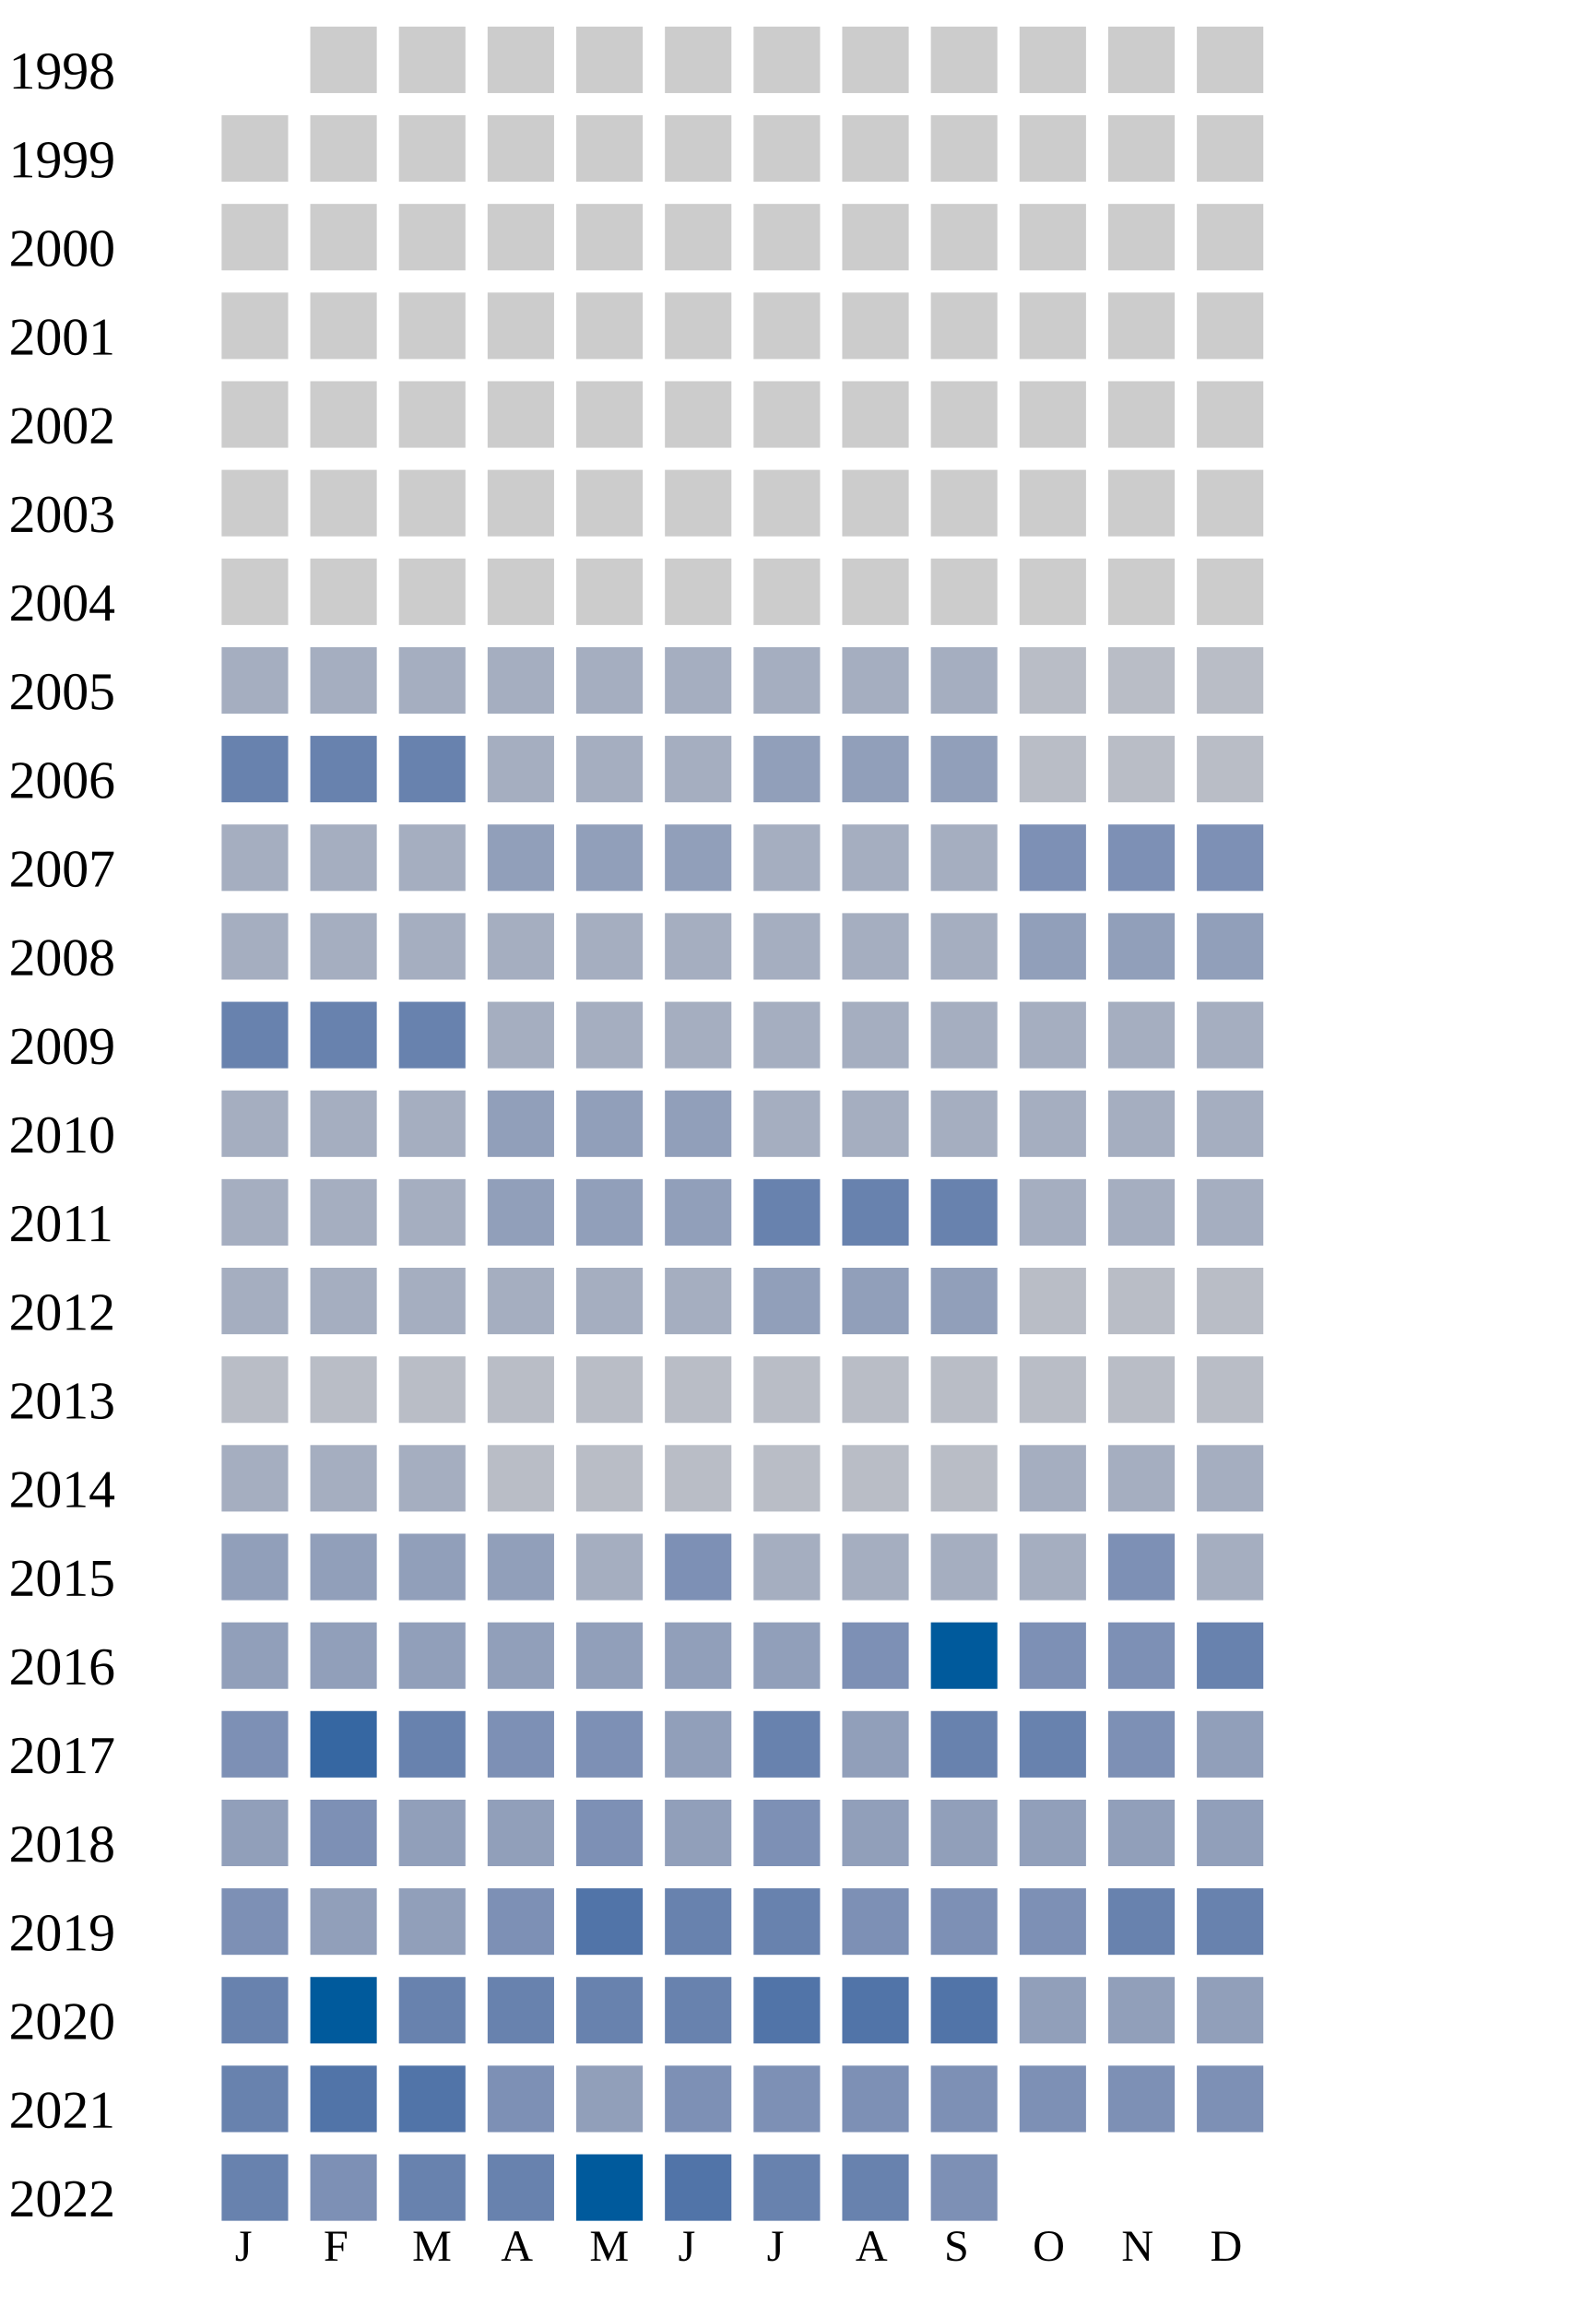
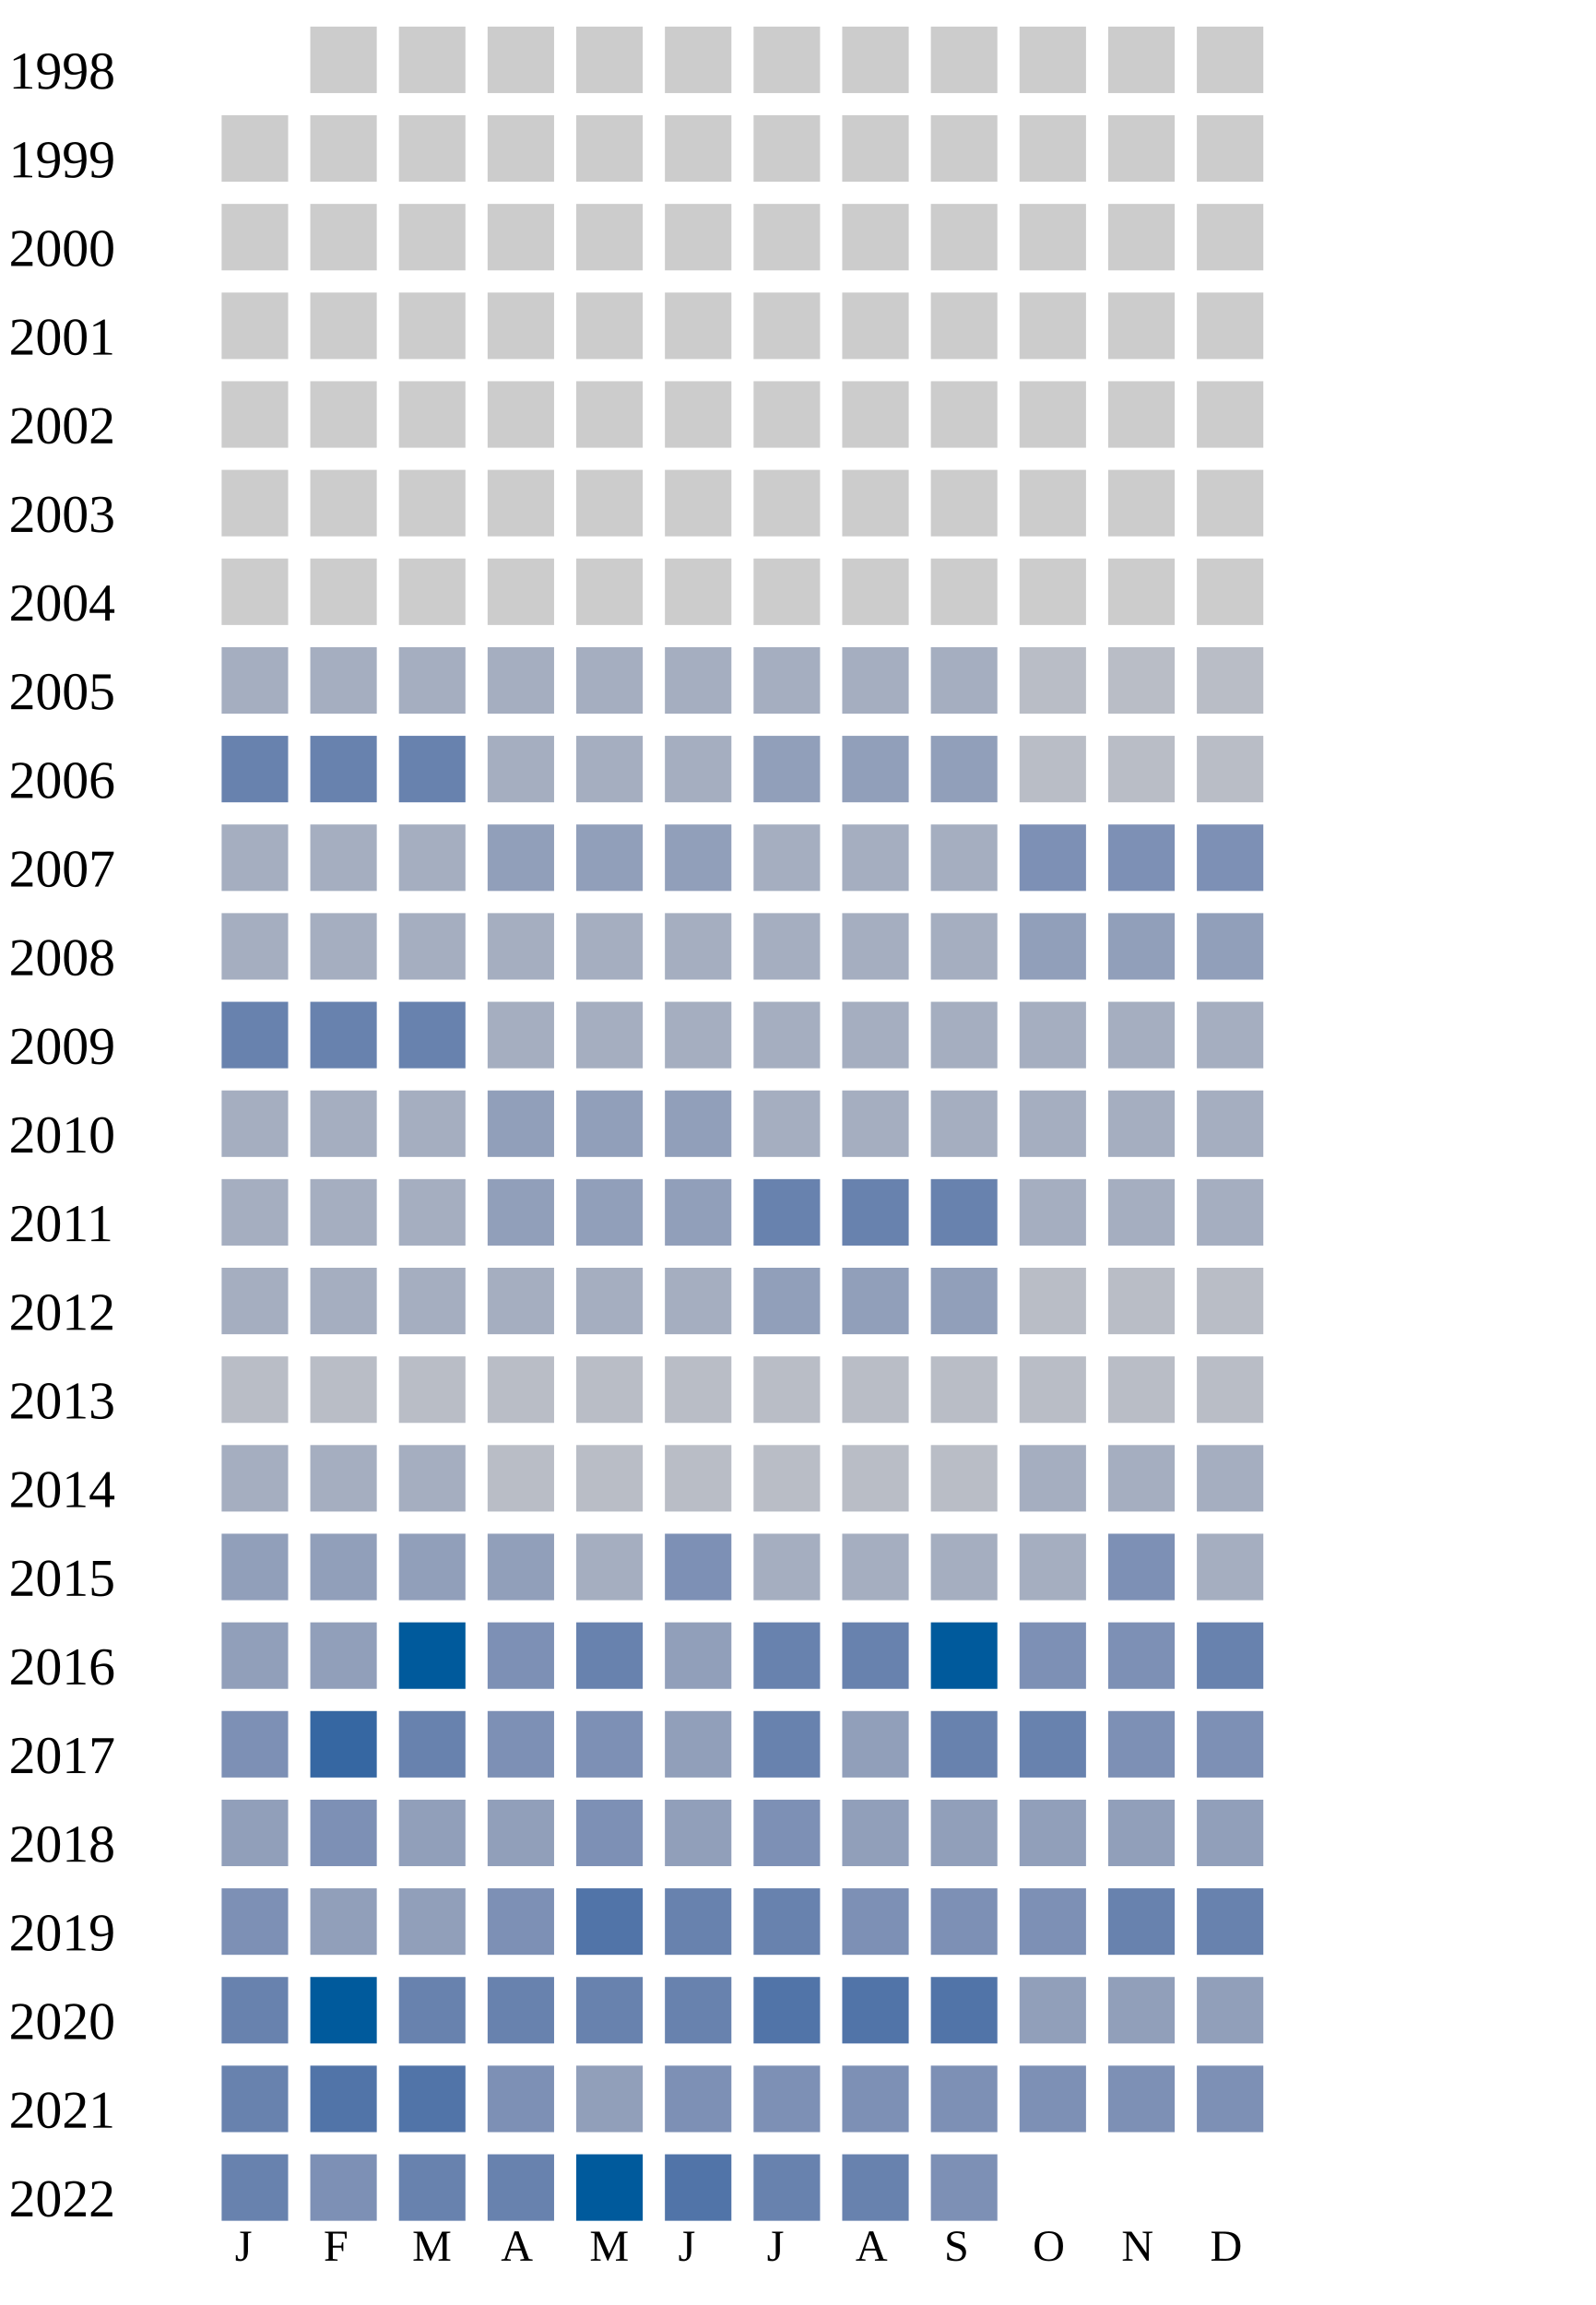
<svg xmlns="http://www.w3.org/2000/svg" width="360" height="520">
  <g transform="translate(0 0)">
    <text x="2" y="20">1998</text>
    <rect x="70" y="6" width="15" height="15" fill="#cccccc" />
    <rect x="90" y="6" width="15" height="15" fill="#cccccc" />
    <rect x="110" y="6" width="15" height="15" fill="#cccccc" />
    <rect x="130" y="6" width="15" height="15" fill="#cccccc" />
    <rect x="150" y="6" width="15" height="15" fill="#cccccc" />
    <rect x="170" y="6" width="15" height="15" fill="#cccccc" />
    <rect x="190" y="6" width="15" height="15" fill="#cccccc" />
    <rect x="210" y="6" width="15" height="15" fill="#cccccc" />
    <rect x="230" y="6" width="15" height="15" fill="#cccccc" />
    <rect x="250" y="6" width="15" height="15" fill="#cccccc" />
    <rect x="270" y="6" width="15" height="15" fill="#cccccc" />
  </g>
  <g transform="translate(0 20)">
    <text x="2" y="20">1999</text>
    <rect x="50" y="6" width="15" height="15" fill="#cccccc" />
    <rect x="70" y="6" width="15" height="15" fill="#cccccc" />
    <rect x="90" y="6" width="15" height="15" fill="#cccccc" />
    <rect x="110" y="6" width="15" height="15" fill="#cccccc" />
    <rect x="130" y="6" width="15" height="15" fill="#cccccc" />
    <rect x="150" y="6" width="15" height="15" fill="#cccccc" />
    <rect x="170" y="6" width="15" height="15" fill="#cccccc" />
    <rect x="190" y="6" width="15" height="15" fill="#cccccc" />
    <rect x="210" y="6" width="15" height="15" fill="#cccccc" />
    <rect x="230" y="6" width="15" height="15" fill="#cccccc" />
    <rect x="250" y="6" width="15" height="15" fill="#cccccc" />
    <rect x="270" y="6" width="15" height="15" fill="#cccccc" />
  </g>
  <g transform="translate(0 40)">
    <text x="2" y="20">2000</text>
    <rect x="50" y="6" width="15" height="15" fill="#cccccc" />
    <rect x="70" y="6" width="15" height="15" fill="#cccccc" />
    <rect x="90" y="6" width="15" height="15" fill="#cccccc" />
    <rect x="110" y="6" width="15" height="15" fill="#cccccc" />
    <rect x="130" y="6" width="15" height="15" fill="#cccccc" />
    <rect x="150" y="6" width="15" height="15" fill="#cccccc" />
    <rect x="170" y="6" width="15" height="15" fill="#cccccc" />
    <rect x="190" y="6" width="15" height="15" fill="#cccccc" />
    <rect x="210" y="6" width="15" height="15" fill="#cccccc" />
    <rect x="230" y="6" width="15" height="15" fill="#cccccc" />
    <rect x="250" y="6" width="15" height="15" fill="#cccccc" />
    <rect x="270" y="6" width="15" height="15" fill="#cccccc" />
  </g>
  <g transform="translate(0 60)">
    <text x="2" y="20">2001</text>
    <rect x="50" y="6" width="15" height="15" fill="#cccccc" />
    <rect x="70" y="6" width="15" height="15" fill="#cccccc" />
    <rect x="90" y="6" width="15" height="15" fill="#cccccc" />
    <rect x="110" y="6" width="15" height="15" fill="#cccccc" />
    <rect x="130" y="6" width="15" height="15" fill="#cccccc" />
    <rect x="150" y="6" width="15" height="15" fill="#cccccc" />
    <rect x="170" y="6" width="15" height="15" fill="#cccccc" />
    <rect x="190" y="6" width="15" height="15" fill="#cccccc" />
    <rect x="210" y="6" width="15" height="15" fill="#cccccc" />
    <rect x="230" y="6" width="15" height="15" fill="#cccccc" />
    <rect x="250" y="6" width="15" height="15" fill="#cccccc" />
    <rect x="270" y="6" width="15" height="15" fill="#cccccc" />
  </g>
  <g transform="translate(0 80)">
    <text x="2" y="20">2002</text>
    <rect x="50" y="6" width="15" height="15" fill="#cccccc" />
    <rect x="70" y="6" width="15" height="15" fill="#cccccc" />
    <rect x="90" y="6" width="15" height="15" fill="#cccccc" />
    <rect x="110" y="6" width="15" height="15" fill="#cccccc" />
    <rect x="130" y="6" width="15" height="15" fill="#cccccc" />
    <rect x="150" y="6" width="15" height="15" fill="#cccccc" />
    <rect x="170" y="6" width="15" height="15" fill="#cccccc" />
    <rect x="190" y="6" width="15" height="15" fill="#cccccc" />
    <rect x="210" y="6" width="15" height="15" fill="#cccccc" />
    <rect x="230" y="6" width="15" height="15" fill="#cccccc" />
    <rect x="250" y="6" width="15" height="15" fill="#cccccc" />
    <rect x="270" y="6" width="15" height="15" fill="#cccccc" />
  </g>
  <g transform="translate(0 100)">
    <text x="2" y="20">2003</text>
    <rect x="50" y="6" width="15" height="15" fill="#cccccc" />
    <rect x="70" y="6" width="15" height="15" fill="#cccccc" />
    <rect x="90" y="6" width="15" height="15" fill="#cccccc" />
    <rect x="110" y="6" width="15" height="15" fill="#cccccc" />
    <rect x="130" y="6" width="15" height="15" fill="#cccccc" />
    <rect x="150" y="6" width="15" height="15" fill="#cccccc" />
    <rect x="170" y="6" width="15" height="15" fill="#cccccc" />
    <rect x="190" y="6" width="15" height="15" fill="#cccccc" />
    <rect x="210" y="6" width="15" height="15" fill="#cccccc" />
    <rect x="230" y="6" width="15" height="15" fill="#cccccc" />
    <rect x="250" y="6" width="15" height="15" fill="#cccccc" />
    <rect x="270" y="6" width="15" height="15" fill="#cccccc" />
  </g>
  <g transform="translate(0 120)">
    <text x="2" y="20">2004</text>
    <rect x="50" y="6" width="15" height="15" fill="#cccccc" />
    <rect x="70" y="6" width="15" height="15" fill="#cccccc" />
    <rect x="90" y="6" width="15" height="15" fill="#cccccc" />
    <rect x="110" y="6" width="15" height="15" fill="#cccccc" />
    <rect x="130" y="6" width="15" height="15" fill="#cccccc" />
    <rect x="150" y="6" width="15" height="15" fill="#cccccc" />
    <rect x="170" y="6" width="15" height="15" fill="#cccccc" />
    <rect x="190" y="6" width="15" height="15" fill="#cccccc" />
    <rect x="210" y="6" width="15" height="15" fill="#cccccc" />
    <rect x="230" y="6" width="15" height="15" fill="#cccccc" />
    <rect x="250" y="6" width="15" height="15" fill="#cccccc" />
    <rect x="270" y="6" width="15" height="15" fill="#cccccc" />
  </g>
  <g transform="translate(0 140)">
    <text x="2" y="20">2005</text>
    <rect x="50" y="6" width="15" height="15" fill="#a5aec0" />
    <rect x="70" y="6" width="15" height="15" fill="#a5aec0" />
    <rect x="90" y="6" width="15" height="15" fill="#a5aec0" />
    <rect x="110" y="6" width="15" height="15" fill="#a5aec0" />
    <rect x="130" y="6" width="15" height="15" fill="#a5aec0" />
    <rect x="150" y="6" width="15" height="15" fill="#a5aec0" />
    <rect x="170" y="6" width="15" height="15" fill="#a5aec0" />
    <rect x="190" y="6" width="15" height="15" fill="#a5aec0" />
    <rect x="210" y="6" width="15" height="15" fill="#a5aec0" />
    <rect x="230" y="6" width="15" height="15" fill="#b9bdc6" />
    <rect x="250" y="6" width="15" height="15" fill="#b9bdc6" />
    <rect x="270" y="6" width="15" height="15" fill="#b9bdc6" />
  </g>
  <g transform="translate(0 160)">
    <text x="2" y="20">2006</text>
    <rect x="50" y="6" width="15" height="15" fill="#6882ae" />
    <rect x="70" y="6" width="15" height="15" fill="#6882ae" />
    <rect x="90" y="6" width="15" height="15" fill="#6882ae" />
    <rect x="110" y="6" width="15" height="15" fill="#a5aec0" />
    <rect x="130" y="6" width="15" height="15" fill="#a5aec0" />
    <rect x="150" y="6" width="15" height="15" fill="#a5aec0" />
    <rect x="170" y="6" width="15" height="15" fill="#919fba" />
    <rect x="190" y="6" width="15" height="15" fill="#919fba" />
    <rect x="210" y="6" width="15" height="15" fill="#919fba" />
    <rect x="230" y="6" width="15" height="15" fill="#b9bdc6" />
    <rect x="250" y="6" width="15" height="15" fill="#b9bdc6" />
    <rect x="270" y="6" width="15" height="15" fill="#b9bdc6" />
  </g>
  <g transform="translate(0 180)">
    <text x="2" y="20">2007</text>
    <rect x="50" y="6" width="15" height="15" fill="#a5aec0" />
    <rect x="70" y="6" width="15" height="15" fill="#a5aec0" />
    <rect x="90" y="6" width="15" height="15" fill="#a5aec0" />
    <rect x="110" y="6" width="15" height="15" fill="#919fba" />
    <rect x="130" y="6" width="15" height="15" fill="#919fba" />
    <rect x="150" y="6" width="15" height="15" fill="#919fba" />
    <rect x="170" y="6" width="15" height="15" fill="#a5aec0" />
    <rect x="190" y="6" width="15" height="15" fill="#a5aec0" />
    <rect x="210" y="6" width="15" height="15" fill="#a5aec0" />
    <rect x="230" y="6" width="15" height="15" fill="#7d90b5" />
    <rect x="250" y="6" width="15" height="15" fill="#7d90b5" />
    <rect x="270" y="6" width="15" height="15" fill="#7d90b5" />
  </g>
  <g transform="translate(0 200)">
    <text x="2" y="20">2008</text>
    <rect x="50" y="6" width="15" height="15" fill="#a5aec0" />
    <rect x="70" y="6" width="15" height="15" fill="#a5aec0" />
    <rect x="90" y="6" width="15" height="15" fill="#a5aec0" />
    <rect x="110" y="6" width="15" height="15" fill="#a5aec0" />
    <rect x="130" y="6" width="15" height="15" fill="#a5aec0" />
    <rect x="150" y="6" width="15" height="15" fill="#a5aec0" />
    <rect x="170" y="6" width="15" height="15" fill="#a5aec0" />
    <rect x="190" y="6" width="15" height="15" fill="#a5aec0" />
    <rect x="210" y="6" width="15" height="15" fill="#a5aec0" />
    <rect x="230" y="6" width="15" height="15" fill="#919fba" />
    <rect x="250" y="6" width="15" height="15" fill="#919fba" />
    <rect x="270" y="6" width="15" height="15" fill="#919fba" />
  </g>
  <g transform="translate(0 220)">
    <text x="2" y="20">2009</text>
    <rect x="50" y="6" width="15" height="15" fill="#6882ae" />
    <rect x="70" y="6" width="15" height="15" fill="#6882ae" />
    <rect x="90" y="6" width="15" height="15" fill="#6882ae" />
    <rect x="110" y="6" width="15" height="15" fill="#a5aec0" />
    <rect x="130" y="6" width="15" height="15" fill="#a5aec0" />
    <rect x="150" y="6" width="15" height="15" fill="#a5aec0" />
    <rect x="170" y="6" width="15" height="15" fill="#a5aec0" />
    <rect x="190" y="6" width="15" height="15" fill="#a5aec0" />
    <rect x="210" y="6" width="15" height="15" fill="#a5aec0" />
    <rect x="230" y="6" width="15" height="15" fill="#a5aec0" />
    <rect x="250" y="6" width="15" height="15" fill="#a5aec0" />
    <rect x="270" y="6" width="15" height="15" fill="#a5aec0" />
  </g>
  <g transform="translate(0 240)">
    <text x="2" y="20">2010</text>
    <rect x="50" y="6" width="15" height="15" fill="#a5aec0" />
    <rect x="70" y="6" width="15" height="15" fill="#a5aec0" />
    <rect x="90" y="6" width="15" height="15" fill="#a5aec0" />
    <rect x="110" y="6" width="15" height="15" fill="#919fba" />
    <rect x="130" y="6" width="15" height="15" fill="#919fba" />
    <rect x="150" y="6" width="15" height="15" fill="#919fba" />
    <rect x="170" y="6" width="15" height="15" fill="#a5aec0" />
    <rect x="190" y="6" width="15" height="15" fill="#a5aec0" />
    <rect x="210" y="6" width="15" height="15" fill="#a5aec0" />
    <rect x="230" y="6" width="15" height="15" fill="#a5aec0" />
    <rect x="250" y="6" width="15" height="15" fill="#a5aec0" />
    <rect x="270" y="6" width="15" height="15" fill="#a5aec0" />
  </g>
  <g transform="translate(0 260)">
    <text x="2" y="20">2011</text>
    <rect x="50" y="6" width="15" height="15" fill="#a5aec0" />
    <rect x="70" y="6" width="15" height="15" fill="#a5aec0" />
    <rect x="90" y="6" width="15" height="15" fill="#a5aec0" />
    <rect x="110" y="6" width="15" height="15" fill="#919fba" />
    <rect x="130" y="6" width="15" height="15" fill="#919fba" />
    <rect x="150" y="6" width="15" height="15" fill="#919fba" />
    <rect x="170" y="6" width="15" height="15" fill="#6882ae" />
    <rect x="190" y="6" width="15" height="15" fill="#6882ae" />
    <rect x="210" y="6" width="15" height="15" fill="#6882ae" />
    <rect x="230" y="6" width="15" height="15" fill="#a5aec0" />
    <rect x="250" y="6" width="15" height="15" fill="#a5aec0" />
    <rect x="270" y="6" width="15" height="15" fill="#a5aec0" />
  </g>
  <g transform="translate(0 280)">
    <text x="2" y="20">2012</text>
    <rect x="50" y="6" width="15" height="15" fill="#a5aec0" />
    <rect x="70" y="6" width="15" height="15" fill="#a5aec0" />
    <rect x="90" y="6" width="15" height="15" fill="#a5aec0" />
    <rect x="110" y="6" width="15" height="15" fill="#a5aec0" />
    <rect x="130" y="6" width="15" height="15" fill="#a5aec0" />
    <rect x="150" y="6" width="15" height="15" fill="#a5aec0" />
    <rect x="170" y="6" width="15" height="15" fill="#919fba" />
    <rect x="190" y="6" width="15" height="15" fill="#919fba" />
    <rect x="210" y="6" width="15" height="15" fill="#919fba" />
    <rect x="230" y="6" width="15" height="15" fill="#b9bdc6" />
    <rect x="250" y="6" width="15" height="15" fill="#b9bdc6" />
    <rect x="270" y="6" width="15" height="15" fill="#b9bdc6" />
  </g>
  <g transform="translate(0 300)">
    <text x="2" y="20">2013</text>
    <rect x="50" y="6" width="15" height="15" fill="#b9bdc6" />
    <rect x="70" y="6" width="15" height="15" fill="#b9bdc6" />
    <rect x="90" y="6" width="15" height="15" fill="#b9bdc6" />
    <rect x="110" y="6" width="15" height="15" fill="#b9bdc6" />
    <rect x="130" y="6" width="15" height="15" fill="#b9bdc6" />
    <rect x="150" y="6" width="15" height="15" fill="#b9bdc6" />
    <rect x="170" y="6" width="15" height="15" fill="#b9bdc6" />
    <rect x="190" y="6" width="15" height="15" fill="#b9bdc6" />
    <rect x="210" y="6" width="15" height="15" fill="#b9bdc6" />
    <rect x="230" y="6" width="15" height="15" fill="#b9bdc6" />
    <rect x="250" y="6" width="15" height="15" fill="#b9bdc6" />
    <rect x="270" y="6" width="15" height="15" fill="#b9bdc6" />
  </g>
  <g transform="translate(0 320)">
    <text x="2" y="20">2014</text>
    <rect x="50" y="6" width="15" height="15" fill="#a5aec0" />
    <rect x="70" y="6" width="15" height="15" fill="#a5aec0" />
    <rect x="90" y="6" width="15" height="15" fill="#a5aec0" />
    <rect x="110" y="6" width="15" height="15" fill="#b9bdc6" />
    <rect x="130" y="6" width="15" height="15" fill="#b9bdc6" />
    <rect x="150" y="6" width="15" height="15" fill="#b9bdc6" />
    <rect x="170" y="6" width="15" height="15" fill="#b9bdc6" />
    <rect x="190" y="6" width="15" height="15" fill="#b9bdc6" />
    <rect x="210" y="6" width="15" height="15" fill="#b9bdc6" />
    <rect x="230" y="6" width="15" height="15" fill="#a5aec0" />
    <rect x="250" y="6" width="15" height="15" fill="#a5aec0" />
    <rect x="270" y="6" width="15" height="15" fill="#a5aec0" />
  </g>
  <g transform="translate(0 340)">
    <text x="2" y="20">2015</text>
    <rect x="50" y="6" width="15" height="15" fill="#919fba" />
    <rect x="70" y="6" width="15" height="15" fill="#919fba" />
    <rect x="90" y="6" width="15" height="15" fill="#919fba" />
    <rect x="110" y="6" width="15" height="15" fill="#919fba" />
    <rect x="130" y="6" width="15" height="15" fill="#a5aec0" />
    <rect x="150" y="6" width="15" height="15" fill="#7d90b5" />
    <rect x="170" y="6" width="15" height="15" fill="#a5aec0" />
    <rect x="190" y="6" width="15" height="15" fill="#a5aec0" />
    <rect x="210" y="6" width="15" height="15" fill="#a5aec0" />
    <rect x="230" y="6" width="15" height="15" fill="#a5aec0" />
    <rect x="250" y="6" width="15" height="15" fill="#7d90b5" />
    <rect x="270" y="6" width="15" height="15" fill="#a5aec0" />
  </g>
  <g transform="translate(0 360)">
    <text x="2" y="20">2016</text>
    <rect x="50" y="6" width="15" height="15" fill="#919fba" />
    <rect x="70" y="6" width="15" height="15" fill="#919fba" />
-     <rect x="90" y="6" width="15" height="15" fill="#919fba" />
-     <rect x="110" y="6" width="15" height="15" fill="#919fba" />
-     <rect x="130" y="6" width="15" height="15" fill="#919fba" />
-     <rect x="150" y="6" width="15" height="15" fill="#919fba" />
-     <rect x="170" y="6" width="15" height="15" fill="#919fba" />
-     <rect x="190" y="6" width="15" height="15" fill="#7d90b5" />
+     <rect x="90" y="6" width="15" height="15" fill="#005a9c" />
+     <rect x="110" y="6" width="15" height="15" fill="#7d90b5" />
+     <rect x="130" y="6" width="15" height="15" fill="#6882ae" />
+     <rect x="150" y="6" width="15" height="15" fill="#919fba" />
+     <rect x="170" y="6" width="15" height="15" fill="#6882ae" />
+     <rect x="190" y="6" width="15" height="15" fill="#6882ae" />
    <rect x="210" y="6" width="15" height="15" fill="#005a9c" />
    <rect x="230" y="6" width="15" height="15" fill="#7d90b5" />
    <rect x="250" y="6" width="15" height="15" fill="#7d90b5" />
    <rect x="270" y="6" width="15" height="15" fill="#6882ae" />
  </g>
  <g transform="translate(0 380)">
    <text x="2" y="20">2017</text>
    <rect x="50" y="6" width="15" height="15" fill="#7d90b5" />
    <rect x="70" y="6" width="15" height="15" fill="#3667a2" />
    <rect x="90" y="6" width="15" height="15" fill="#6882ae" />
    <rect x="110" y="6" width="15" height="15" fill="#7d90b5" />
    <rect x="130" y="6" width="15" height="15" fill="#7d90b5" />
    <rect x="150" y="6" width="15" height="15" fill="#919fba" />
    <rect x="170" y="6" width="15" height="15" fill="#6882ae" />
    <rect x="190" y="6" width="15" height="15" fill="#919fba" />
    <rect x="210" y="6" width="15" height="15" fill="#6882ae" />
    <rect x="230" y="6" width="15" height="15" fill="#6882ae" />
    <rect x="250" y="6" width="15" height="15" fill="#7d90b5" />
-     <rect x="270" y="6" width="15" height="15" fill="#919fba" />
+     <rect x="270" y="6" width="15" height="15" fill="#7d90b5" />
  </g>
  <g transform="translate(0 400)">
    <text x="2" y="20">2018</text>
    <rect x="50" y="6" width="15" height="15" fill="#919fba" />
    <rect x="70" y="6" width="15" height="15" fill="#7d90b5" />
    <rect x="90" y="6" width="15" height="15" fill="#919fba" />
    <rect x="110" y="6" width="15" height="15" fill="#919fba" />
    <rect x="130" y="6" width="15" height="15" fill="#7d90b5" />
    <rect x="150" y="6" width="15" height="15" fill="#919fba" />
    <rect x="170" y="6" width="15" height="15" fill="#7d90b5" />
    <rect x="190" y="6" width="15" height="15" fill="#919fba" />
    <rect x="210" y="6" width="15" height="15" fill="#919fba" />
    <rect x="230" y="6" width="15" height="15" fill="#919fba" />
    <rect x="250" y="6" width="15" height="15" fill="#919fba" />
    <rect x="270" y="6" width="15" height="15" fill="#919fba" />
  </g>
  <g transform="translate(0 420)">
    <text x="2" y="20">2019</text>
    <rect x="50" y="6" width="15" height="15" fill="#7d90b5" />
    <rect x="70" y="6" width="15" height="15" fill="#919fba" />
    <rect x="90" y="6" width="15" height="15" fill="#919fba" />
    <rect x="110" y="6" width="15" height="15" fill="#7d90b5" />
    <rect x="130" y="6" width="15" height="15" fill="#5174a8" />
    <rect x="150" y="6" width="15" height="15" fill="#6882ae" />
    <rect x="170" y="6" width="15" height="15" fill="#6882ae" />
    <rect x="190" y="6" width="15" height="15" fill="#7d90b5" />
    <rect x="210" y="6" width="15" height="15" fill="#7d90b5" />
    <rect x="230" y="6" width="15" height="15" fill="#7d90b5" />
    <rect x="250" y="6" width="15" height="15" fill="#6882ae" />
    <rect x="270" y="6" width="15" height="15" fill="#6882ae" />
  </g>
  <g transform="translate(0 440)">
    <text x="2" y="20">2020</text>
    <rect x="50" y="6" width="15" height="15" fill="#6882ae" />
    <rect x="70" y="6" width="15" height="15" fill="#005a9c" />
    <rect x="90" y="6" width="15" height="15" fill="#6882ae" />
    <rect x="110" y="6" width="15" height="15" fill="#6882ae" />
    <rect x="130" y="6" width="15" height="15" fill="#6882ae" />
    <rect x="150" y="6" width="15" height="15" fill="#6882ae" />
    <rect x="170" y="6" width="15" height="15" fill="#5174a8" />
    <rect x="190" y="6" width="15" height="15" fill="#5174a8" />
    <rect x="210" y="6" width="15" height="15" fill="#5174a8" />
    <rect x="230" y="6" width="15" height="15" fill="#919fba" />
    <rect x="250" y="6" width="15" height="15" fill="#919fba" />
    <rect x="270" y="6" width="15" height="15" fill="#919fba" />
  </g>
  <g transform="translate(0 460)">
    <text x="2" y="20">2021</text>
    <rect x="50" y="6" width="15" height="15" fill="#6882ae" />
    <rect x="70" y="6" width="15" height="15" fill="#5174a8" />
    <rect x="90" y="6" width="15" height="15" fill="#5174a8" />
    <rect x="110" y="6" width="15" height="15" fill="#7d90b5" />
    <rect x="130" y="6" width="15" height="15" fill="#919fba" />
    <rect x="150" y="6" width="15" height="15" fill="#7d90b5" />
    <rect x="170" y="6" width="15" height="15" fill="#7d90b5" />
    <rect x="190" y="6" width="15" height="15" fill="#7d90b5" />
    <rect x="210" y="6" width="15" height="15" fill="#7d90b5" />
    <rect x="230" y="6" width="15" height="15" fill="#7d90b5" />
    <rect x="250" y="6" width="15" height="15" fill="#7d90b5" />
    <rect x="270" y="6" width="15" height="15" fill="#7d90b5" />
  </g>
  <g transform="translate(0 480)">
    <text x="2" y="20">2022</text>
    <rect x="50" y="6" width="15" height="15" fill="#6882ae" />
    <rect x="70" y="6" width="15" height="15" fill="#7d90b5" />
    <rect x="90" y="6" width="15" height="15" fill="#6882ae" />
    <rect x="110" y="6" width="15" height="15" fill="#6882ae" />
    <rect x="130" y="6" width="15" height="15" fill="#005a9c" />
    <rect x="150" y="6" width="15" height="15" fill="#5174a8" />
    <rect x="170" y="6" width="15" height="15" fill="#6882ae" />
    <rect x="190" y="6" width="15" height="15" fill="#6882ae" />
    <rect x="210" y="6" width="15" height="15" fill="#7d90b5" />
  </g>
  <text style="font-size: 10px; text-align: center" x="53" y="510">J</text>
  <text style="font-size: 10px; text-align: center" x="73" y="510">F</text>
  <text style="font-size: 10px; text-align: center" x="93" y="510">M</text>
  <text style="font-size: 10px; text-align: center" x="113" y="510">A</text>
  <text style="font-size: 10px; text-align: center" x="133" y="510">M</text>
  <text style="font-size: 10px; text-align: center" x="153" y="510">J</text>
  <text style="font-size: 10px; text-align: center" x="173" y="510">J</text>
  <text style="font-size: 10px; text-align: center" x="193" y="510">A</text>
  <text style="font-size: 10px; text-align: center" x="213" y="510">S</text>
  <text style="font-size: 10px; text-align: center" x="233" y="510">O</text>
  <text style="font-size: 10px; text-align: center" x="253" y="510">N</text>
  <text style="font-size: 10px; text-align: center" x="273" y="510">D</text>
  <text style="font-size: 10px;" x="155" y="529">Less</text>
  <rect fill="#b9bdc6" width="10" height="10" x="180" y="520" />
  <rect fill="#919fba" width="10" height="10" x="195" y="520" />
  <rect fill="#6882ae" width="10" height="10" x="210" y="520" />
  <rect fill="#005a9c" width="10" height="10" x="225" y="520" />
  <text x="240" y="529" style="font-size: 10px;">More</text>
</svg>
